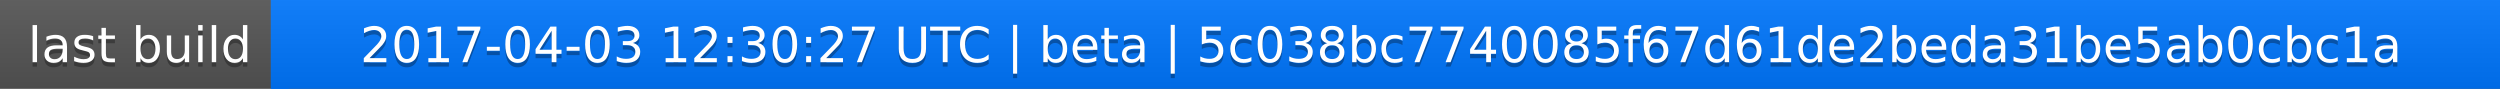
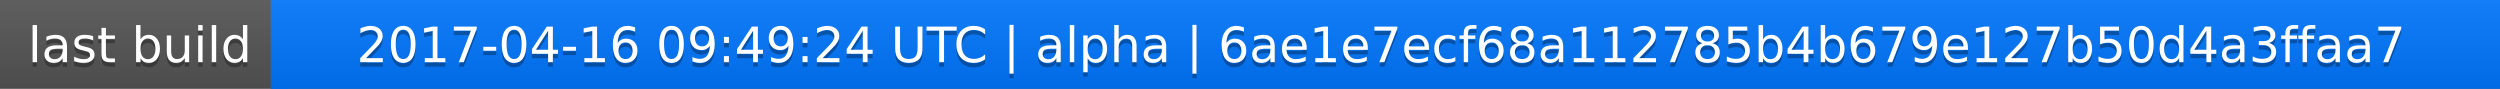
<svg xmlns="http://www.w3.org/2000/svg" width="563" height="20">
  <linearGradient id="a" x2="0" y2="100%">
    <stop offset="0" stop-color="#bbb" stop-opacity=".1" />
    <stop offset="1" stop-opacity=".1" />
  </linearGradient>
  <rect rx="0" width="563" height="20" fill="#555" />
  <rect rx="0" x="61" width="502" height="20" fill="#07f" />
  <path fill="#07f" d="M61 0h4v20h-4z" />
  <rect rx="0" width="563" height="20" fill="url(#a)" />
  <g fill="#fff" text-anchor="middle" font-family="DejaVu Sans,Verdana,Geneva,sans-serif" font-size="11">
    <text x="31.5" y="15" fill="#010101" fill-opacity=".3">last build</text>
    <text x="31.5" y="14">last build</text>
-     <text x="311" y="15" fill="#010101" fill-opacity=".3">2017-04-03 12:30:27 UTC | beta | 5c038bc7740085f67d61de2beda31be5ab0cbc1a</text>
-     <text x="311" y="14">2017-04-03 12:30:27 UTC | beta | 5c038bc7740085f67d61de2beda31be5ab0cbc1a</text>
+     <text x="311" y="15" fill="#010101" fill-opacity=".3">2017-04-16 09:49:24 UTC | alpha | 6ae1e7ecf68a112785b4b679e127b50d4a3ffaa7</text>
+     <text x="311" y="14">2017-04-16 09:49:24 UTC | alpha | 6ae1e7ecf68a112785b4b679e127b50d4a3ffaa7</text>
  </g>
</svg>
